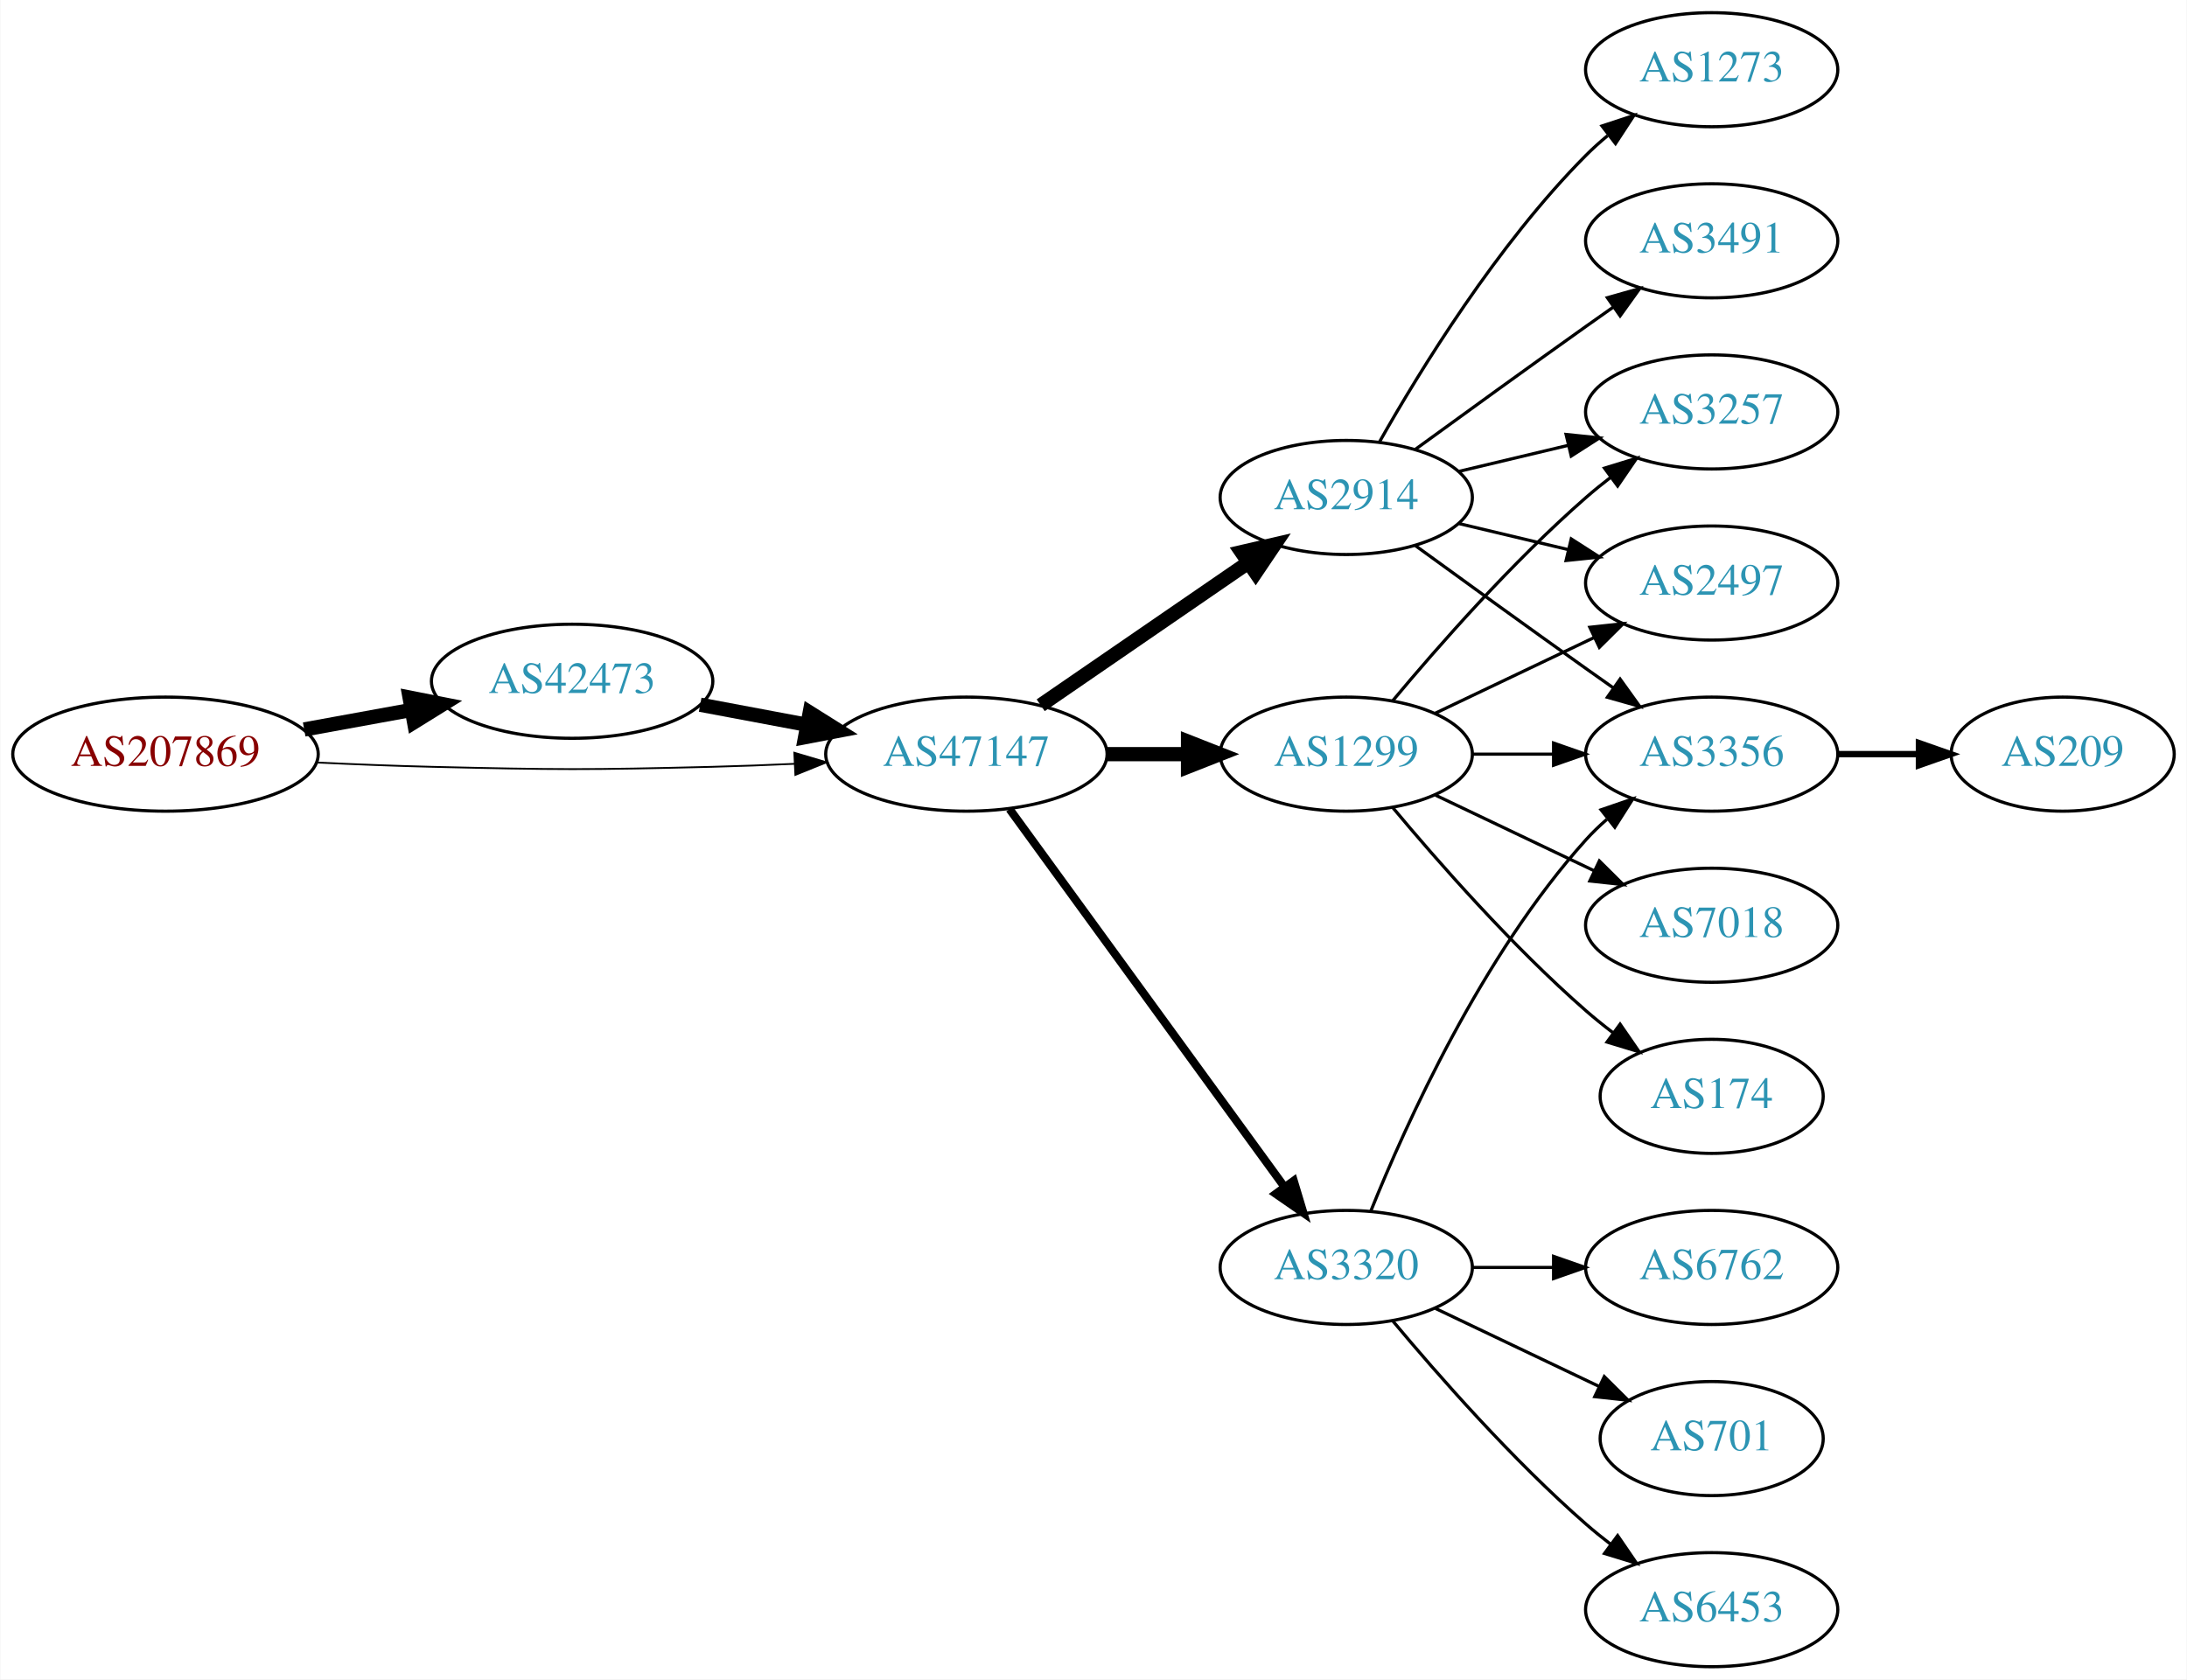
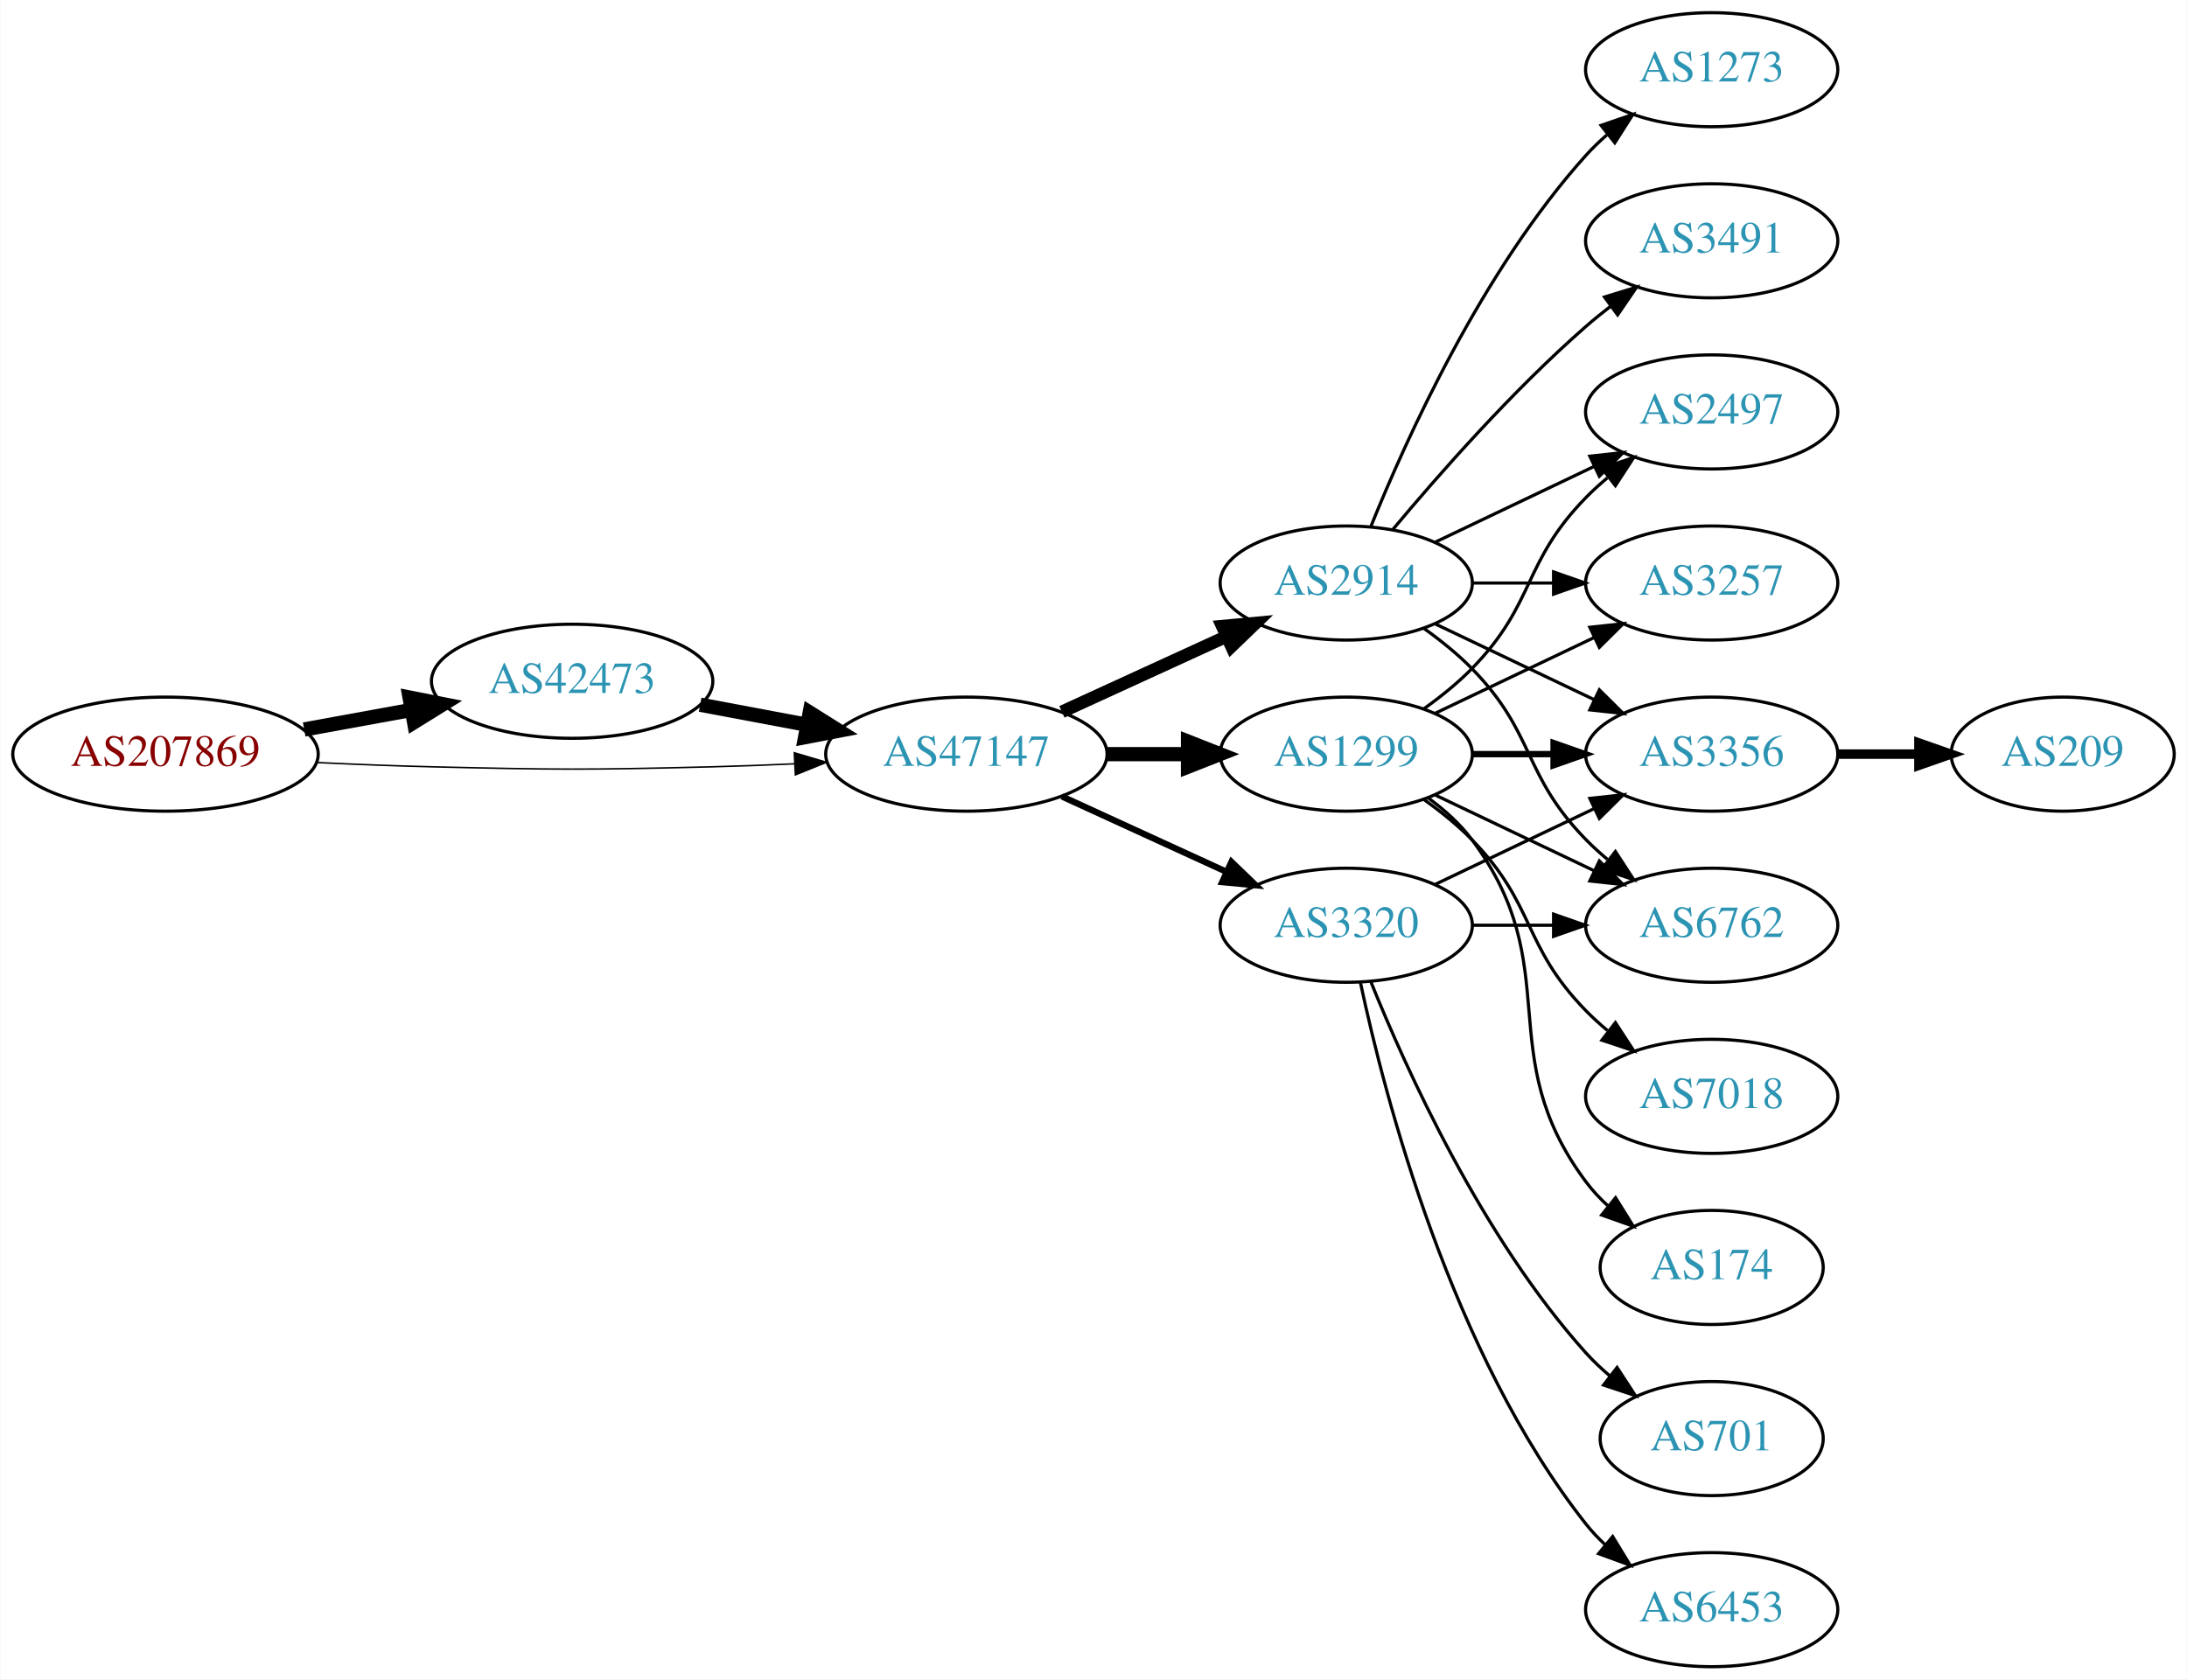
<svg xmlns="http://www.w3.org/2000/svg" xmlns:xlink="http://www.w3.org/1999/xlink" width="690pt" height="530pt" viewBox="0.00 0.00 689.76 530.00">
  <g id="graph0" class="graph" transform="scale(1 1) rotate(0) translate(4 526)">
    <polygon fill="white" stroke="none" points="-4,4 -4,-526 685.755,-526 685.755,4 -4,4" />
    <g id="node1" class="node">
      <g id="a_node1">
        <a xlink:href="/asn/207869" xlink:title="AS207869 ~ GANZRUND Informatik GmbH [AT]">
          <ellipse fill="#ffffff" stroke="black" cx="48.096" cy="-288" rx="48.192" ry="18" />
          <text text-anchor="middle" x="48.096" y="-284.3" font-family="Times,serif" font-size="14.00" fill="#880000">AS207869</text>
        </a>
      </g>
    </g>
    <g id="node2" class="node">
      <g id="a_node2">
        <a xlink:href="/asn/42473" xlink:title="AS42473 ~ ANEXIA Internetdienstleistungs GmbH [AT]">
          <ellipse fill="#ffffff" stroke="black" cx="176.388" cy="-311" rx="44.393" ry="18" />
          <text text-anchor="middle" x="176.388" y="-307.3" font-family="Times,serif" font-size="14.00" fill="#2c94b3">AS42473</text>
        </a>
      </g>
    </g>
    <g id="edge1" class="edge">
      <path fill="none" stroke="black" stroke-width="4.5" d="M91.852,-295.787C102.7,-297.762 114.448,-299.902 125.611,-301.935" />
      <polygon fill="black" stroke="black" stroke-width="4.5" points="125.112,-305.846 135.656,-303.764 126.523,-298.099 125.112,-305.846" />
    </g>
    <g id="node3" class="node">
      <g id="a_node3">
        <a xlink:href="/asn/47147" xlink:title="AS47147 ~ ANEXIA Internetdienstleistungs GmbH [AT]">
          <ellipse fill="#ffffff" stroke="black" cx="300.78" cy="-288" rx="44.393" ry="18" />
          <text text-anchor="middle" x="300.78" y="-284.3" font-family="Times,serif" font-size="14.00" fill="#2c94b3">AS47147</text>
        </a>
      </g>
    </g>
    <g id="edge2" class="edge">
-       <path fill="none" stroke="black" stroke-width="0.562" d="M96.103,-285.342C107.883,-284.785 120.496,-284.281 132.191,-284 171.466,-283.055 181.311,-283.009 220.584,-284 228.992,-284.212 237.897,-284.551 246.583,-284.944" />
-       <polygon fill="black" stroke="black" stroke-width="0.562" points="246.481,-288.443 256.637,-285.425 246.816,-281.451 246.481,-288.443" />
+       <path fill="none" stroke="black" stroke-width="0.474" d="M96.103,-285.342C107.883,-284.785 120.496,-284.281 132.191,-284 171.466,-283.055 181.311,-283.009 220.584,-284 228.992,-284.212 237.897,-284.551 246.583,-284.944" />
+       <polygon fill="black" stroke="black" stroke-width="0.474" points="246.481,-288.443 256.637,-285.425 246.816,-281.451 246.481,-288.443" />
    </g>
    <g id="edge3" class="edge">
      <path fill="none" stroke="black" stroke-width="4.5" d="M216.787,-303.596C227.487,-301.585 239.211,-299.382 250.388,-297.282" />
      <polygon fill="black" stroke="black" stroke-width="4.5" points="251.353,-301.107 260.454,-295.39 249.899,-293.367 251.353,-301.107" />
    </g>
    <g id="node4" class="node">
      <g id="a_node4">
        <a xlink:href="/asn/2914" xlink:title="AS2914 ~ NTT America, Inc. [US]">
-           <ellipse fill="#ffffff" stroke="black" cx="420.622" cy="-369" rx="39.794" ry="18" />
-           <text text-anchor="middle" x="420.622" y="-365.3" font-family="Times,serif" font-size="14.00" fill="#2c94b3">AS2914</text>
+           <ellipse fill="#ffffff" stroke="black" cx="420.622" cy="-342" rx="39.794" ry="18" />
+           <text text-anchor="middle" x="420.622" y="-338.3" font-family="Times,serif" font-size="14.00" fill="#2c94b3">AS2914</text>
        </a>
      </g>
    </g>
    <g id="edge4" class="edge">
-       <path fill="none" stroke="black" stroke-width="4.5" d="M324.222,-303.426C342.804,-316.198 369.365,-334.455 389.744,-348.463" />
-       <polygon fill="black" stroke="black" stroke-width="4.5" points="387.587,-351.758 398.058,-354.178 392.048,-345.269 387.587,-351.758" />
+       <path fill="none" stroke="black" stroke-width="4" d="M330.909,-301.348C346.521,-308.502 365.918,-317.391 382.59,-325.03" />
+       <polygon fill="black" stroke="black" stroke-width="4" points="381.493,-328.378 392.042,-329.362 384.409,-322.014 381.493,-328.378" />
    </g>
    <g id="node5" class="node">
      <g id="a_node5">
        <a xlink:href="/asn/1299" xlink:title="AS1299 ~ Telia Carrier [EU]">
          <ellipse fill="#ffffff" stroke="black" cx="420.622" cy="-288" rx="39.794" ry="18" />
          <text text-anchor="middle" x="420.622" y="-284.3" font-family="Times,serif" font-size="14.00" fill="#2c94b3">AS1299</text>
        </a>
      </g>
    </g>
    <g id="edge5" class="edge">
      <path fill="none" stroke="black" stroke-width="4.5" d="M344.991,-288C353.303,-288 362.066,-288 370.548,-288" />
      <polygon fill="black" stroke="black" stroke-width="4.5" points="370.707,-291.938 380.707,-288 370.707,-284.063 370.707,-291.938" />
    </g>
    <g id="node6" class="node">
      <g id="a_node6">
        <a xlink:href="/asn/3320" xlink:title="AS3320 ~ DTAG [DE]">
-           <ellipse fill="#ffffff" stroke="black" cx="420.622" cy="-126" rx="39.794" ry="18" />
-           <text text-anchor="middle" x="420.622" y="-122.3" font-family="Times,serif" font-size="14.00" fill="#2c94b3">AS3320</text>
+           <ellipse fill="#ffffff" stroke="black" cx="420.622" cy="-234" rx="39.794" ry="18" />
+           <text text-anchor="middle" x="420.622" y="-230.3" font-family="Times,serif" font-size="14.00" fill="#2c94b3">AS3320</text>
        </a>
      </g>
    </g>
    <g id="edge6" class="edge">
-       <path fill="none" stroke="black" stroke-width="2.571" d="M314.391,-270.663C335.212,-242.04 376.874,-184.767 401.063,-151.514" />
-       <polygon fill="black" stroke="black" stroke-width="2.571" points="404.05,-153.358 407.102,-143.212 398.389,-149.24 404.05,-153.358" />
+       <path fill="none" stroke="black" stroke-width="2" d="M330.909,-274.652C346.521,-267.498 365.918,-258.609 382.59,-250.97" />
+       <polygon fill="black" stroke="black" stroke-width="2" points="384.409,-253.986 392.042,-246.638 381.493,-247.622 384.409,-253.986" />
    </g>
    <g id="node7" class="node">
      <g id="a_node7">
+         <a xlink:href="/asn/3356" xlink:title="AS3356 ~ Level 3 Parent, LLC [US]">
+           <ellipse fill="#ffffff" stroke="black" cx="535.915" cy="-288" rx="39.794" ry="18" />
+           <text text-anchor="middle" x="535.915" y="-284.3" font-family="Times,serif" font-size="14.00" fill="#2c94b3">AS3356</text>
+         </a>
+       </g>
+     </g>
+     <g id="edge16" class="edge">
+       <path fill="none" stroke="black" d="M448.759,-329.066C463.753,-321.919 482.574,-312.948 498.797,-305.215" />
+       <polygon fill="black" stroke="black" points="500.479,-308.291 508,-300.829 497.467,-301.972 500.479,-308.291" />
+     </g>
+     <g id="node9" class="node">
+       <g id="a_node9">
+         <a xlink:href="/asn/2497" xlink:title="AS2497 ~ Internet Initiative Japan Inc. [JP]">
+           <ellipse fill="#ffffff" stroke="black" cx="535.915" cy="-396" rx="39.794" ry="18" />
+           <text text-anchor="middle" x="535.915" y="-392.3" font-family="Times,serif" font-size="14.00" fill="#2c94b3">AS2497</text>
+         </a>
+       </g>
+     </g>
+     <g id="edge17" class="edge">
+       <path fill="none" stroke="black" d="M448.759,-354.934C463.753,-362.081 482.574,-371.052 498.797,-378.785" />
+       <polygon fill="black" stroke="black" points="497.467,-382.028 508,-383.171 500.479,-375.709 497.467,-382.028" />
+     </g>
+     <g id="node10" class="node">
+       <g id="a_node10">
+         <a xlink:href="/asn/6762" xlink:title="AS6762 ~ TELECOM ITALIA SPARKLE S.p.A. [IT]">
+           <ellipse fill="#ffffff" stroke="black" cx="535.915" cy="-234" rx="39.794" ry="18" />
+           <text text-anchor="middle" x="535.915" y="-230.3" font-family="Times,serif" font-size="14.00" fill="#2c94b3">AS6762</text>
+         </a>
+       </g>
+     </g>
+     <g id="edge18" class="edge">
+       <path fill="none" stroke="black" d="M445.216,-327.611C450.472,-323.852 455.804,-319.563 460.269,-315 480.441,-294.383 476.096,-281.617 496.269,-261 498.362,-258.861 500.645,-256.782 503.022,-254.79" />
+       <polygon fill="black" stroke="black" points="505.54,-257.268 511.321,-248.389 501.265,-251.725 505.54,-257.268" />
+     </g>
+     <g id="node12" class="node">
+       <g id="a_node12">
+         <a xlink:href="/asn/3257" xlink:title="AS3257 ~ GTT [DE]">
+           <ellipse fill="#ffffff" stroke="black" cx="535.915" cy="-342" rx="39.794" ry="18" />
+           <text text-anchor="middle" x="535.915" y="-338.3" font-family="Times,serif" font-size="14.00" fill="#2c94b3">AS3257</text>
+         </a>
+       </g>
+     </g>
+     <g id="edge14" class="edge">
+       <path fill="none" stroke="black" d="M460.294,-342C468.497,-342 477.261,-342 485.794,-342" />
+       <polygon fill="black" stroke="black" points="486.033,-345.5 496.033,-342 486.033,-338.5 486.033,-345.5" />
+     </g>
+     <g id="node14" class="node">
+       <g id="a_node14">
        <a xlink:href="/asn/1273" xlink:title="AS1273 ~ Vodafone Group PLC [EU]">
          <ellipse fill="#ffffff" stroke="black" cx="535.915" cy="-504" rx="39.794" ry="18" />
          <text text-anchor="middle" x="535.915" y="-500.3" font-family="Times,serif" font-size="14.00" fill="#2c94b3">AS1273</text>
        </a>
      </g>
    </g>
-     <g id="edge7" class="edge">
-       <path fill="none" stroke="black" d="M431.082,-386.49C443.864,-409.096 468.296,-448.886 496.269,-477 498.379,-479.121 500.676,-481.188 503.061,-483.171" />
-       <polygon fill="black" stroke="black" points="501.313,-486.242 511.376,-489.556 505.577,-480.69 501.313,-486.242" />
-     </g>
-     <g id="node8" class="node">
-       <g id="a_node8">
+     <g id="edge15" class="edge">
+       <path fill="none" stroke="black" d="M428.37,-359.787C439.421,-387.243 463.474,-440.578 496.269,-477 498.271,-479.224 500.49,-481.363 502.822,-483.397" />
+       <polygon fill="black" stroke="black" points="501.021,-486.433 511.041,-489.873 505.353,-480.935 501.021,-486.433" />
+     </g>
+     <g id="node15" class="node">
+       <g id="a_node15">
        <a xlink:href="/asn/3491" xlink:title="AS3491 ~ PCCW Global, Inc. [US]">
          <ellipse fill="#ffffff" stroke="black" cx="535.915" cy="-450" rx="39.794" ry="18" />
          <text text-anchor="middle" x="535.915" y="-446.3" font-family="Times,serif" font-size="14.00" fill="#2c94b3">AS3491</text>
        </a>
      </g>
    </g>
+     <g id="edge19" class="edge">
+       <path fill="none" stroke="black" d="M435.252,-358.817C449.535,-375.929 473.081,-402.745 496.269,-423 498.734,-425.154 501.373,-427.294 504.07,-429.372" />
+       <polygon fill="black" stroke="black" points="502.095,-432.264 512.225,-435.37 506.244,-426.625 502.095,-432.264" />
+     </g>
+     <g id="edge7" class="edge">
+       <path fill="none" stroke="black" stroke-width="2" d="M460.294,-288C468.497,-288 477.261,-288 485.794,-288" />
+       <polygon fill="black" stroke="black" stroke-width="2" points="486.033,-291.5 496.033,-288 486.033,-284.5 486.033,-291.5" />
+     </g>
+     <g id="node8" class="node">
+       <g id="a_node8">
+         <a xlink:href="/asn/7018" xlink:title="AS7018 ~ AT&amp;T Services, Inc. [US]">
+           <ellipse fill="#ffffff" stroke="black" cx="535.915" cy="-180" rx="39.794" ry="18" />
+           <text text-anchor="middle" x="535.915" y="-176.3" font-family="Times,serif" font-size="14.00" fill="#2c94b3">AS7018</text>
+         </a>
+       </g>
+     </g>
    <g id="edge8" class="edge">
-       <path fill="none" stroke="black" d="M442.471,-384.222C457.404,-395.091 478.018,-410.025 496.269,-423 499.089,-425.005 502.032,-427.085 504.98,-429.159" />
-       <polygon fill="black" stroke="black" points="503.008,-432.05 513.205,-434.926 507.026,-426.319 503.008,-432.05" />
-     </g>
-     <g id="node9" class="node">
-       <g id="a_node9">
-         <a xlink:href="/asn/3257" xlink:title="AS3257 ~ GTT [DE]">
-           <ellipse fill="#ffffff" stroke="black" cx="535.915" cy="-396" rx="39.794" ry="18" />
-           <text text-anchor="middle" x="535.915" y="-392.3" font-family="Times,serif" font-size="14.00" fill="#2c94b3">AS3257</text>
-         </a>
-       </g>
+       <path fill="none" stroke="black" d="M445.216,-273.611C450.472,-269.852 455.804,-265.563 460.269,-261 480.441,-240.383 476.096,-227.617 496.269,-207 498.362,-204.861 500.645,-202.782 503.022,-200.79" />
+       <polygon fill="black" stroke="black" points="505.54,-203.268 511.321,-194.389 501.265,-197.725 505.54,-203.268" />
    </g>
    <g id="edge9" class="edge">
-       <path fill="none" stroke="black" d="M456.229,-377.248C467.101,-379.838 479.255,-382.735 490.698,-385.462" />
-       <polygon fill="black" stroke="black" points="489.981,-388.889 500.52,-387.803 491.604,-382.08 489.981,-388.889" />
-     </g>
-     <g id="node10" class="node">
-       <g id="a_node10">
-         <a xlink:href="/asn/3356" xlink:title="AS3356 ~ Level 3 Parent, LLC [US]">
-           <ellipse fill="#ffffff" stroke="black" cx="535.915" cy="-288" rx="39.794" ry="18" />
-           <text text-anchor="middle" x="535.915" y="-284.3" font-family="Times,serif" font-size="14.00" fill="#2c94b3">AS3356</text>
-         </a>
-       </g>
+       <path fill="none" stroke="black" d="M445.216,-302.389C450.472,-306.148 455.804,-310.437 460.269,-315 480.441,-335.617 476.096,-348.383 496.269,-369 498.362,-371.139 500.645,-373.218 503.022,-375.21" />
+       <polygon fill="black" stroke="black" points="501.265,-378.275 511.321,-381.611 505.54,-372.732 501.265,-378.275" />
    </g>
    <g id="edge10" class="edge">
-       <path fill="none" stroke="black" d="M442.471,-353.778C457.404,-342.909 478.018,-327.975 496.269,-315 499.089,-312.995 502.032,-310.915 504.98,-308.841" />
-       <polygon fill="black" stroke="black" points="507.026,-311.681 513.205,-303.074 503.008,-305.95 507.026,-311.681" />
+       <path fill="none" stroke="black" d="M448.759,-275.066C463.753,-267.919 482.574,-258.948 498.797,-251.215" />
+       <polygon fill="black" stroke="black" points="500.479,-254.291 508,-246.829 497.467,-247.972 500.479,-254.291" />
    </g>
    <g id="node11" class="node">
      <g id="a_node11">
-         <a xlink:href="/asn/2497" xlink:title="AS2497 ~ Internet Initiative Japan Inc. [JP]">
-           <ellipse fill="#ffffff" stroke="black" cx="535.915" cy="-342" rx="39.794" ry="18" />
-           <text text-anchor="middle" x="535.915" y="-338.3" font-family="Times,serif" font-size="14.00" fill="#2c94b3">AS2497</text>
+         <a xlink:href="/asn/174" xlink:title="AS174 ~ Cogent Communications [US]">
+           <ellipse fill="#ffffff" stroke="black" cx="535.915" cy="-126" rx="35.194" ry="18" />
+           <text text-anchor="middle" x="535.915" y="-122.3" font-family="Times,serif" font-size="14.00" fill="#2c94b3">AS174</text>
        </a>
      </g>
    </g>
    <g id="edge11" class="edge">
-       <path fill="none" stroke="black" d="M456.229,-360.752C467.101,-358.162 479.255,-355.265 490.698,-352.538" />
-       <polygon fill="black" stroke="black" points="491.604,-355.92 500.52,-350.197 489.981,-349.111 491.604,-355.92" />
-     </g>
-     <g id="edge14" class="edge">
-       <path fill="none" stroke="black" d="M435.252,-304.817C449.535,-321.929 473.081,-348.745 496.269,-369 498.734,-371.154 501.373,-373.294 504.07,-375.372" />
-       <polygon fill="black" stroke="black" points="502.095,-378.264 512.225,-381.37 506.244,-372.625 502.095,-378.264" />
-     </g>
-     <g id="edge16" class="edge">
-       <path fill="none" stroke="black" d="M460.294,-288C468.497,-288 477.261,-288 485.794,-288" />
-       <polygon fill="black" stroke="black" points="486.033,-291.5 496.033,-288 486.033,-284.5 486.033,-291.5" />
-     </g>
-     <g id="edge13" class="edge">
+       <path fill="none" stroke="black" d="M446.553,-274.118C451.629,-270.389 456.547,-265.984 460.269,-261 490.54,-220.458 465.997,-193.542 496.269,-153 498.276,-150.311 500.632,-147.791 503.173,-145.454" />
+       <polygon fill="black" stroke="black" points="505.588,-148.004 511.189,-139.011 501.202,-142.548 505.588,-148.004" />
+     </g>
+     <g id="edge12" class="edge">
      <path fill="none" stroke="black" d="M448.759,-300.934C463.753,-308.081 482.574,-317.052 498.797,-324.785" />
      <polygon fill="black" stroke="black" points="497.467,-328.028 508,-329.171 500.479,-321.709 497.467,-328.028" />
    </g>
-     <g id="node12" class="node">
-       <g id="a_node12">
-         <a xlink:href="/asn/174" xlink:title="AS174 ~ Cogent Communications [US]">
-           <ellipse fill="#ffffff" stroke="black" cx="535.915" cy="-180" rx="35.194" ry="18" />
-           <text text-anchor="middle" x="535.915" y="-176.3" font-family="Times,serif" font-size="14.00" fill="#2c94b3">AS174</text>
-         </a>
-       </g>
-     </g>
-     <g id="edge12" class="edge">
-       <path fill="none" stroke="black" d="M435.252,-271.183C449.535,-254.071 473.081,-227.255 496.269,-207 498.939,-204.668 501.811,-202.352 504.742,-200.114" />
-       <polygon fill="black" stroke="black" points="507.019,-202.784 513.033,-194.061 502.892,-197.13 507.019,-202.784" />
-     </g>
-     <g id="node13" class="node">
-       <g id="a_node13">
-         <a xlink:href="/asn/7018" xlink:title="AS7018 ~ ATT-INTERNET4 [US]">
-           <ellipse fill="#ffffff" stroke="black" cx="535.915" cy="-234" rx="39.794" ry="18" />
-           <text text-anchor="middle" x="535.915" y="-230.3" font-family="Times,serif" font-size="14.00" fill="#2c94b3">AS7018</text>
-         </a>
-       </g>
-     </g>
-     <g id="edge15" class="edge">
-       <path fill="none" stroke="black" d="M448.759,-275.066C463.753,-267.919 482.574,-258.948 498.797,-251.215" />
-       <polygon fill="black" stroke="black" points="500.479,-254.291 508,-246.829 497.467,-247.972 500.479,-254.291" />
-     </g>
-     <g id="edge17" class="edge">
-       <path fill="none" stroke="black" d="M428.37,-143.787C439.421,-171.243 463.474,-224.578 496.269,-261 498.271,-263.224 500.49,-265.363 502.822,-267.397" />
-       <polygon fill="black" stroke="black" points="501.021,-270.433 511.041,-273.873 505.353,-264.935 501.021,-270.433" />
-     </g>
-     <g id="node14" class="node">
-       <g id="a_node14">
-         <a xlink:href="/asn/6762" xlink:title="AS6762 ~ TELECOM ITALIA SPARKLE S.p.A. [IT]">
-           <ellipse fill="#ffffff" stroke="black" cx="535.915" cy="-126" rx="39.794" ry="18" />
-           <text text-anchor="middle" x="535.915" y="-122.3" font-family="Times,serif" font-size="14.00" fill="#2c94b3">AS6762</text>
-         </a>
-       </g>
-     </g>
-     <g id="edge18" class="edge">
-       <path fill="none" stroke="black" d="M460.294,-126C468.497,-126 477.261,-126 485.794,-126" />
-       <polygon fill="black" stroke="black" points="486.033,-129.5 496.033,-126 486.033,-122.5 486.033,-129.5" />
-     </g>
-     <g id="node15" class="node">
-       <g id="a_node15">
+     <g id="edge23" class="edge">
+       <path fill="none" stroke="black" d="M448.759,-246.934C463.753,-254.081 482.574,-263.052 498.797,-270.785" />
+       <polygon fill="black" stroke="black" points="497.467,-274.028 508,-275.171 500.479,-267.709 497.467,-274.028" />
+     </g>
+     <g id="edge22" class="edge">
+       <path fill="none" stroke="black" d="M460.294,-234C468.497,-234 477.261,-234 485.794,-234" />
+       <polygon fill="black" stroke="black" points="486.033,-237.5 496.033,-234 486.033,-230.5 486.033,-237.5" />
+     </g>
+     <g id="node16" class="node">
+       <g id="a_node16">
        <a xlink:href="/asn/701" xlink:title="AS701 ~ UUNET [US]">
          <ellipse fill="#ffffff" stroke="black" cx="535.915" cy="-72" rx="35.194" ry="18" />
          <text text-anchor="middle" x="535.915" y="-68.3" font-family="Times,serif" font-size="14.00" fill="#2c94b3">AS701</text>
        </a>
      </g>
    </g>
-     <g id="edge19" class="edge">
-       <path fill="none" stroke="black" d="M448.759,-113.066C464.19,-105.71 483.676,-96.423 500.211,-88.541" />
-       <polygon fill="black" stroke="black" points="502.032,-91.551 509.553,-84.089 499.02,-85.232 502.032,-91.551" />
-     </g>
-     <g id="node16" class="node">
-       <g id="a_node16">
+     <g id="edge20" class="edge">
+       <path fill="none" stroke="black" d="M428.37,-216.213C439.421,-188.757 463.474,-135.422 496.269,-99 498.584,-96.428 501.189,-93.969 503.925,-91.657" />
+       <polygon fill="black" stroke="black" points="506.063,-94.428 511.848,-85.552 501.79,-88.883 506.063,-94.428" />
+     </g>
+     <g id="node17" class="node">
+       <g id="a_node17">
        <a xlink:href="/asn/6453" xlink:title="AS6453 ~ TATA COMMUNICATIONS (AMERICA) INC [US]">
          <ellipse fill="#ffffff" stroke="black" cx="535.915" cy="-18" rx="39.794" ry="18" />
          <text text-anchor="middle" x="535.915" y="-14.3" font-family="Times,serif" font-size="14.00" fill="#2c94b3">AS6453</text>
        </a>
      </g>
    </g>
-     <g id="edge20" class="edge">
-       <path fill="none" stroke="black" d="M435.252,-109.183C449.535,-92.071 473.081,-65.255 496.269,-45 498.734,-42.846 501.373,-40.706 504.07,-38.628" />
-       <polygon fill="black" stroke="black" points="506.244,-41.375 512.225,-32.63 502.095,-35.736 506.244,-41.375" />
-     </g>
-     <g id="node17" class="node">
-       <g id="a_node17">
+     <g id="edge21" class="edge">
+       <path fill="none" stroke="black" d="M425.112,-215.84C432.744,-179.97 453.735,-98.845 496.269,-45 498.076,-42.712 500.129,-40.538 502.324,-38.49" />
+       <polygon fill="black" stroke="black" points="504.677,-41.086 510.183,-32.034 500.234,-35.677 504.677,-41.086" />
+     </g>
+     <g id="node13" class="node">
+       <g id="a_node13">
        <a xlink:href="/asn/209" xlink:title="AS209 ~ CenturyLink Communications, LLC [US]">
          <ellipse fill="#ffffff" stroke="black" cx="646.659" cy="-288" rx="35.194" ry="18" />
          <text text-anchor="middle" x="646.659" y="-284.3" font-family="Times,serif" font-size="14.00" fill="#2c94b3">AS209</text>
        </a>
      </g>
    </g>
-     <g id="edge21" class="edge">
-       <path fill="none" stroke="black" stroke-width="2" d="M575.867,-288C584.099,-288 592.845,-288 601.261,-288" />
-       <polygon fill="black" stroke="black" stroke-width="2" points="601.306,-291.5 611.306,-288 601.306,-284.5 601.306,-291.5" />
+     <g id="edge13" class="edge">
+       <path fill="none" stroke="black" stroke-width="3" d="M575.867,-288C584.099,-288 592.845,-288 601.261,-288" />
+       <polygon fill="black" stroke="black" stroke-width="3" points="601.306,-291.5 611.306,-288 601.306,-284.5 601.306,-291.5" />
    </g>
  </g>
</svg>
